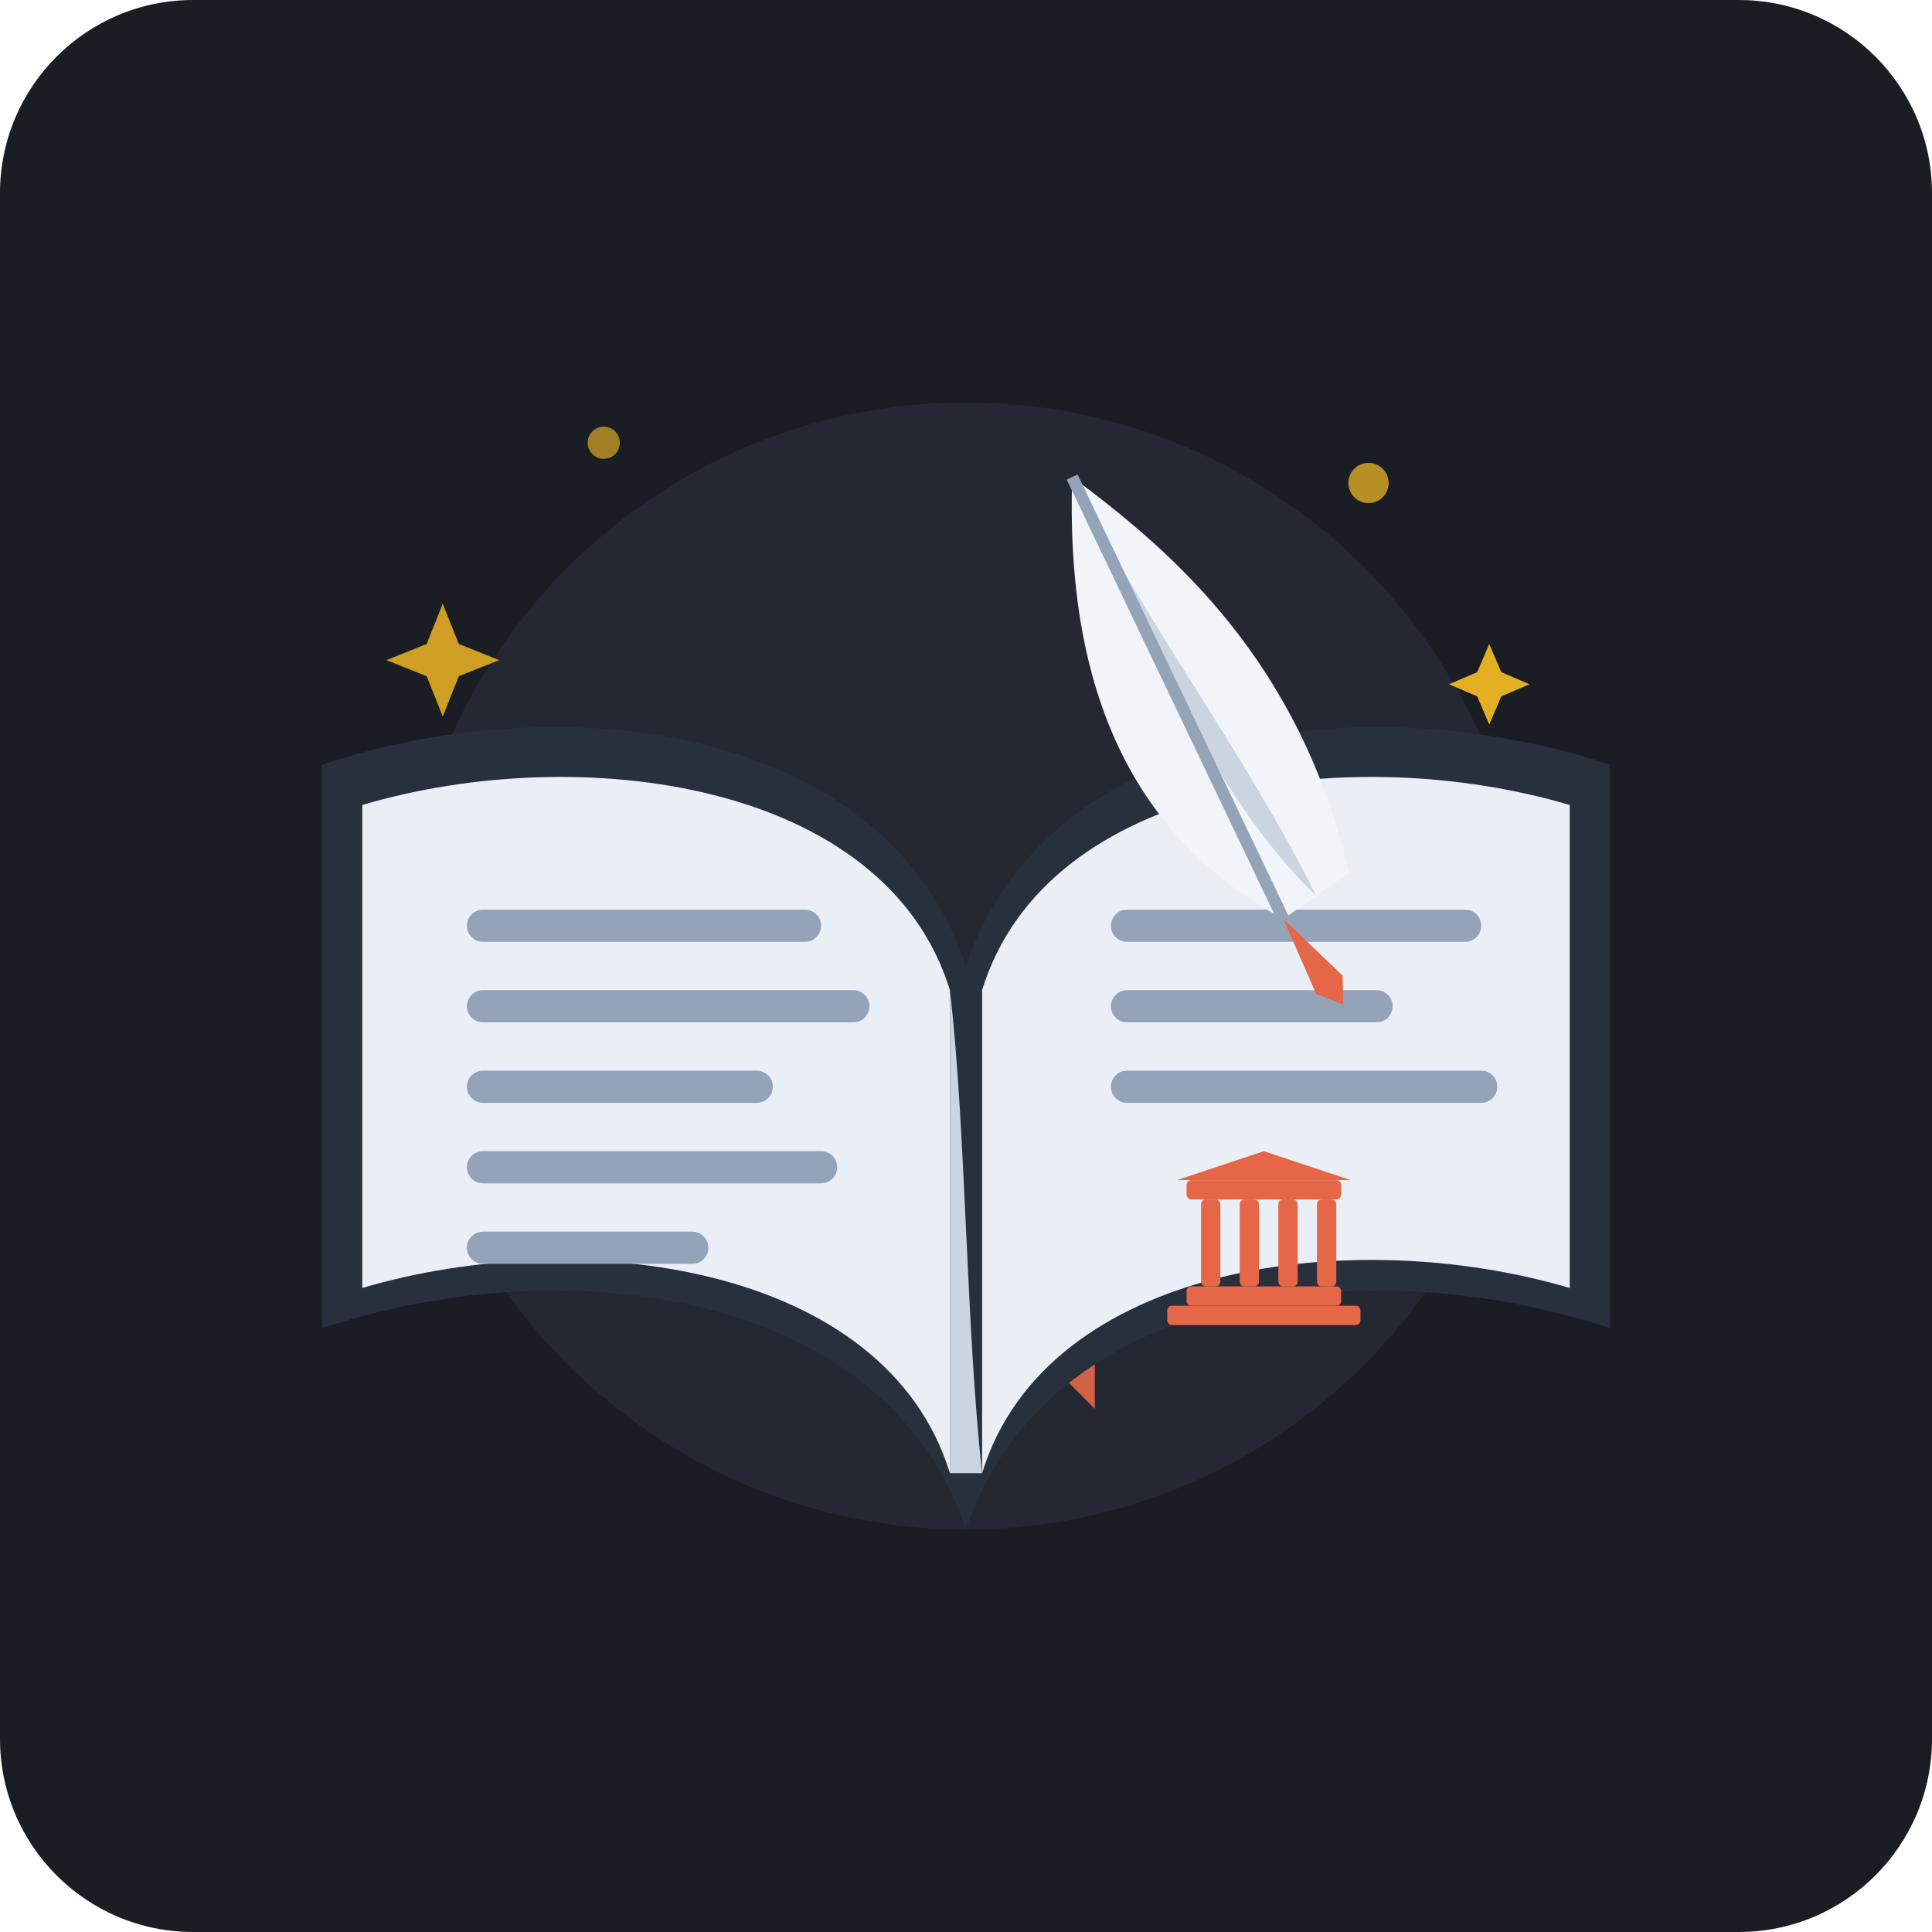
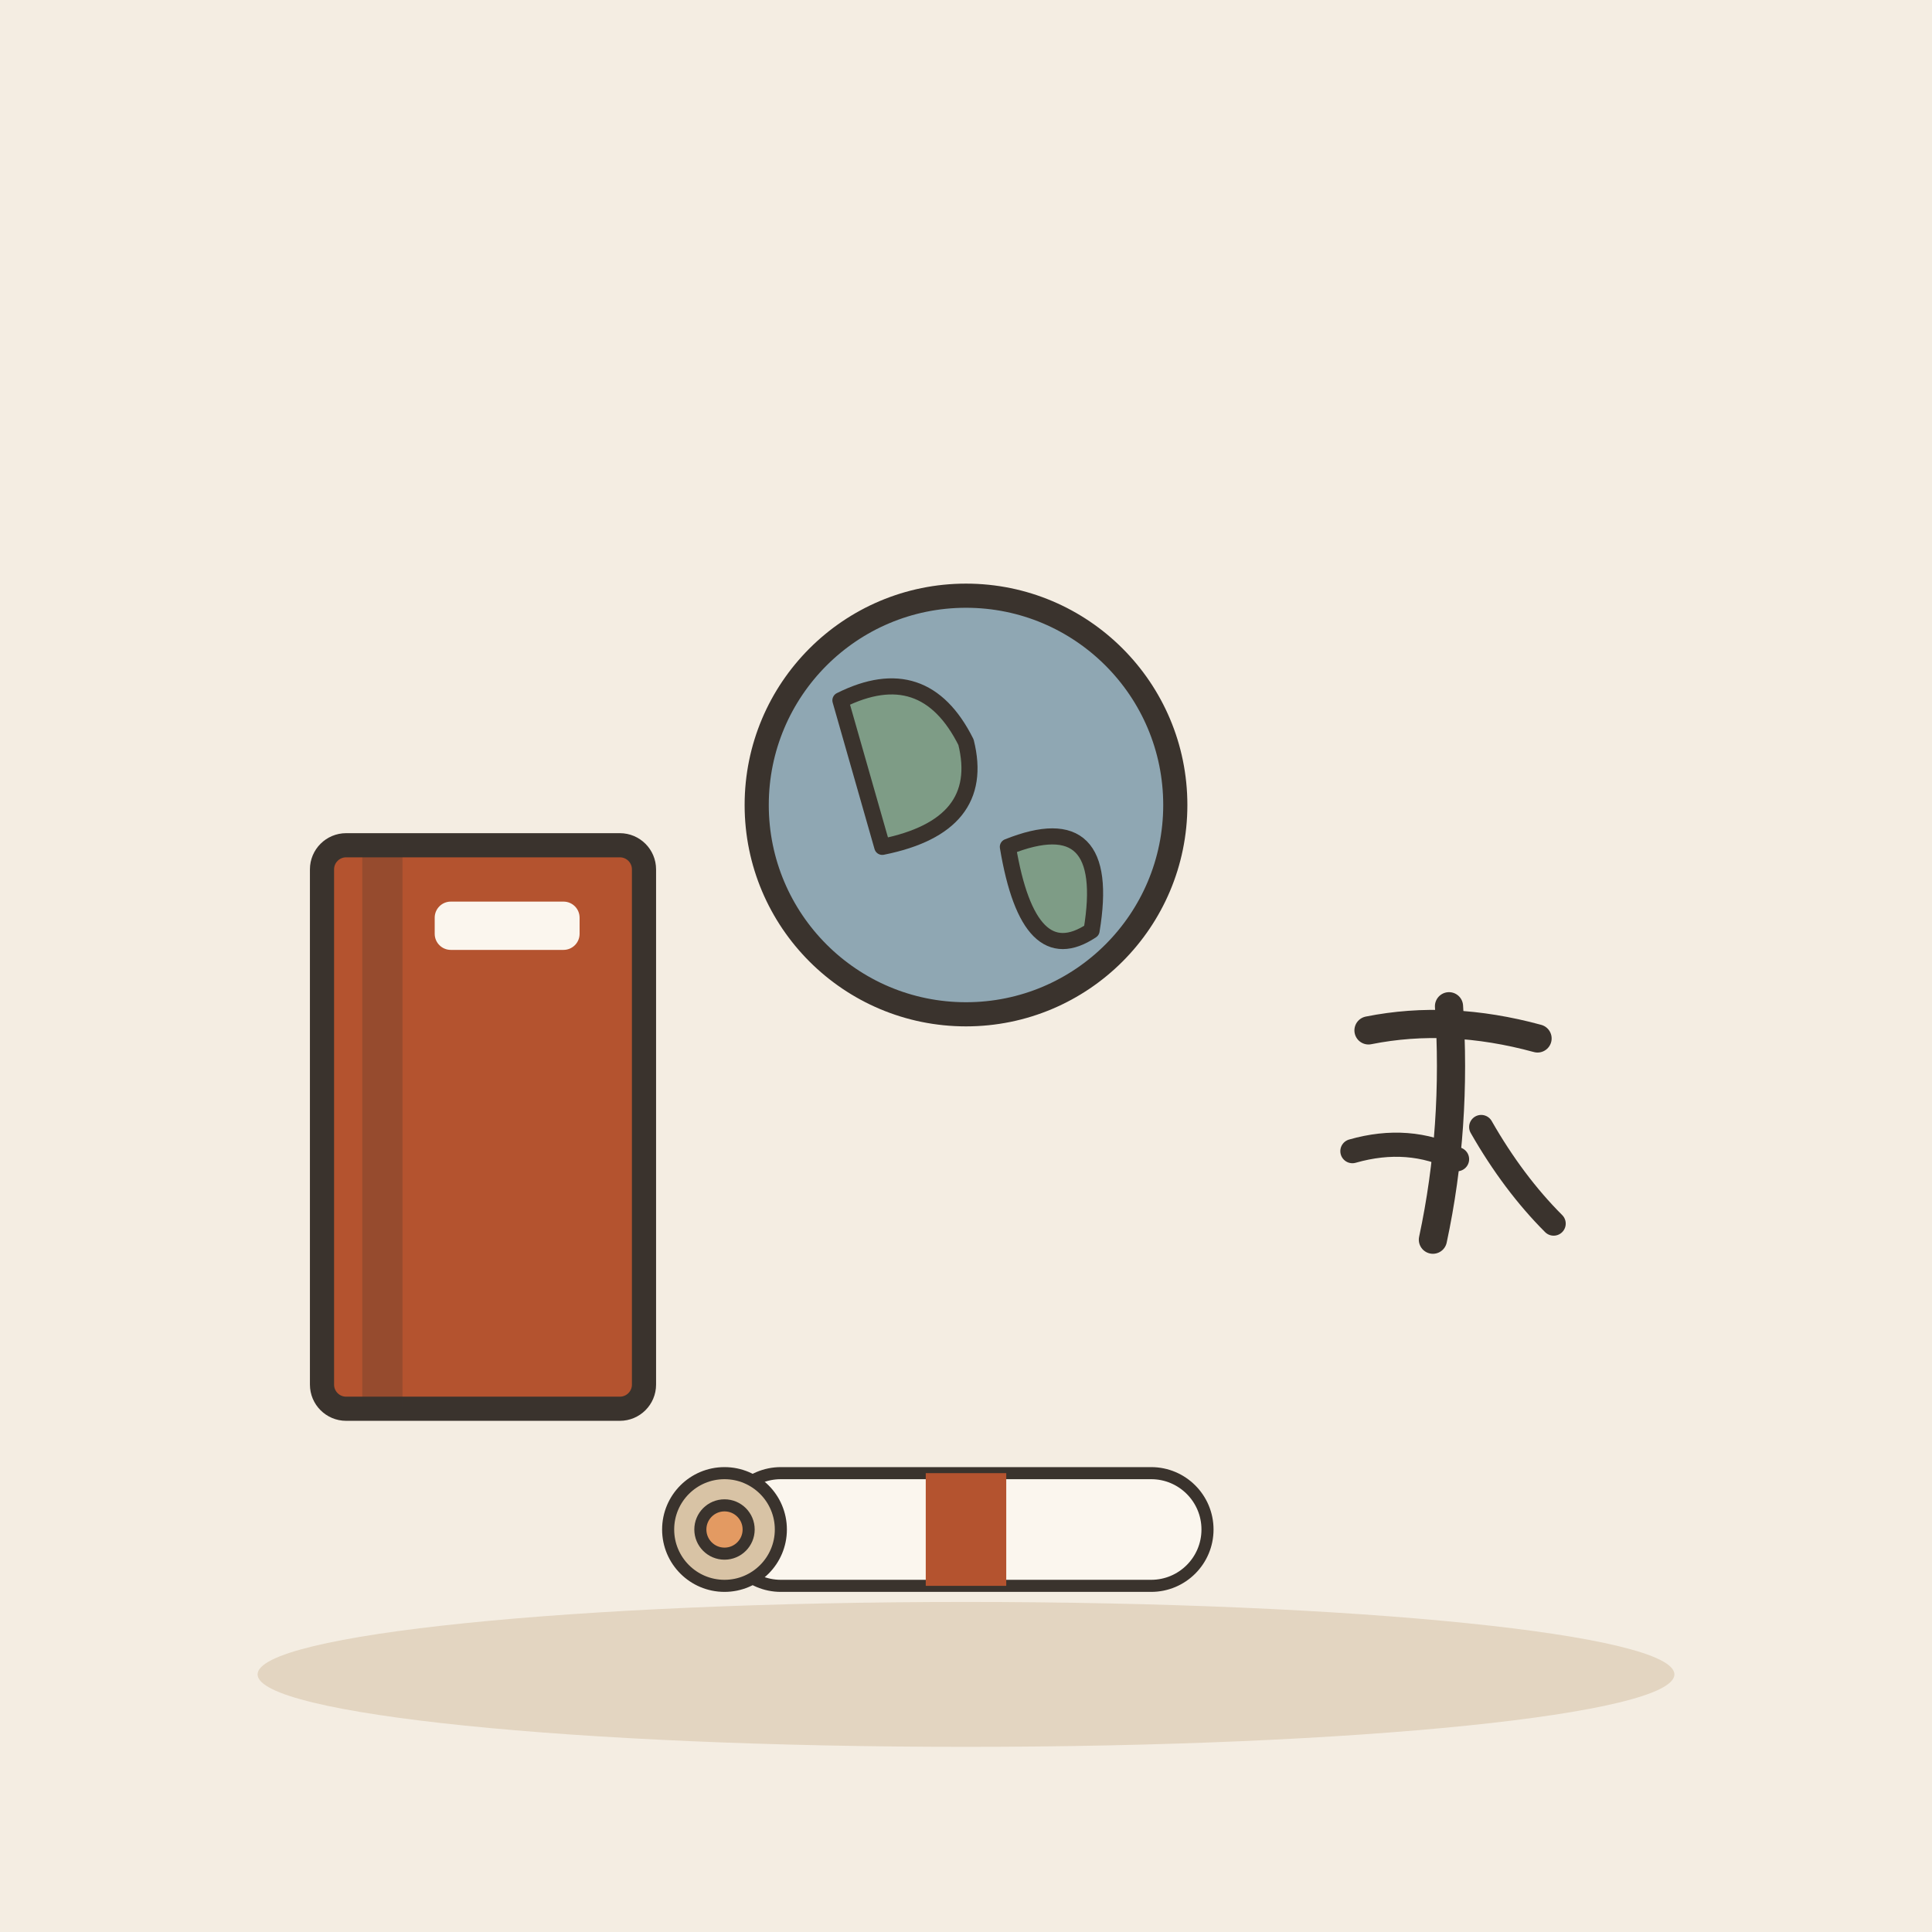
- <svg xmlns="http://www.w3.org/2000/svg" viewBox="0 0 240 240">
-   <rect width="240" height="240" rx="24" fill="#1A1D24" />
-   <g transform="translate(0, 5)">
-     <circle cx="120" cy="115" r="70" fill="#2D3340" opacity="0.5" />
-     <path d="M120 115 L120 170 L128 162 L136 170 L136 115 Z" fill="#E56747" opacity="0.9" />
-     <path d="M40 90 C70 80, 110 85, 120 115 C130 85, 170 80, 200 90 L200 160 C170 150, 130 155, 120 185 C110 155, 70 150, 40 160 Z" fill="#28303D" />
-     <path d="M45 95 C72 87, 110 92, 118 118 L118 178 C110 152, 72 147, 45 155 Z" fill="#EAEFF5" />
-     <path d="M195 95 C168 87, 130 92, 122 118 L122 178 C130 152, 168 147, 195 155 Z" fill="#EAEFF5" />
-     <path d="M118 118 C120 135, 120 160, 122 178 L118 178 Z" fill="#CBD5E1" />
-     <rect x="58" y="108" width="44" height="4" rx="2" fill="#94A3B8" />
-     <rect x="58" y="118" width="50" height="4" rx="2" fill="#94A3B8" />
-     <rect x="58" y="128" width="38" height="4" rx="2" fill="#94A3B8" />
-     <rect x="58" y="138" width="46" height="4" rx="2" fill="#94A3B8" />
-     <rect x="58" y="148" width="30" height="4" rx="2" fill="#94A3B8" />
-     <rect x="138" y="108" width="46" height="4" rx="2" fill="#94A3B8" />
-     <rect x="138" y="118" width="35" height="4" rx="2" fill="#94A3B8" />
-     <rect x="138" y="128" width="48" height="4" rx="2" fill="#94A3B8" />
-     <g transform="translate(145, 138) scale(0.6)">
-       <rect x="0" y="32" width="40" height="4" fill="#E56747" rx="1" />
-       <rect x="4" y="28" width="32" height="4" fill="#E56747" rx="1" />
-       <rect x="7" y="10" width="4" height="18" fill="#E56747" rx="1" />
-       <rect x="15" y="10" width="4" height="18" fill="#E56747" rx="1" />
-       <rect x="23" y="10" width="4" height="18" fill="#E56747" rx="1" />
-       <rect x="31" y="10" width="4" height="18" fill="#E56747" rx="1" />
-       <rect x="4" y="6" width="32" height="4" fill="#E56747" rx="1" />
-       <polygon points="20,0 2,6 38,6" fill="#E56747" />
-     </g>
-     <g transform="translate(125, 60) rotate(-35)">
-       <path d="M0 60 C-10 40, -5 20, 10 0 C15 15, 20 35, 10 60 Z" fill="#F1F5F9" />
-       <path d="M5 60 C2 45, 5 25, 10 0 C7 20, 8 40, 5 60 Z" fill="#CBD5E1" />
-       <line x1="10" y1="0" x2="0" y2="60" stroke="#94A3B8" stroke-width="1.5" />
-       <path d="M0 60 L-2 70 L0 73 L2 70 Z" fill="#E56747" />
-     </g>
-     <path d="M55 70 L57 75 L62 77 L57 79 L55 84 L53 79 L48 77 L53 75 Z" fill="#FBBF24" opacity="0.8" />
-     <path d="M185 75 L186.5 78.5 L190 80 L186.5 81.5 L185 85 L183.5 81.5 L180 80 L183.5 78.5 Z" fill="#FBBF24" opacity="0.9" />
-     <circle cx="170" cy="55" r="2.5" fill="#FBBF24" opacity="0.7" />
-     <circle cx="75" cy="50" r="2" fill="#FBBF24" opacity="0.6" />
+ <svg xmlns="http://www.w3.org/2000/svg" viewBox="0 0 240 240" data-style="editorial">
+   <rect width="240" height="240" fill="#F4EDE2" />
+   <ellipse cx="120" cy="208" rx="88" ry="9" fill="#E3D5C1" />
+   <g transform="translate(60 140)">
+     <rect x="-20" y="-35" width="40" height="70" rx="3" fill="#B4532F" stroke="#3A332D" stroke-width="3" stroke-linecap="round" stroke-linejoin="round" />
+     <rect x="-15" y="-35" width="5" height="70" rx="0" fill="#3A332D" opacity="0.25" />
+     <rect x="-6" y="-28" width="18" height="6" rx="2" fill="#FBF6EE" />
+   </g>
+   <circle cx="120" cy="100" r="26" fill="#8FA7B3" stroke="#3A332D" stroke-width="3" stroke-linecap="round" stroke-linejoin="round" />
+   <path d="M104.4 87Q114.8 81.8 120 92.2Q122.6 102.6 109.6 105.2Z" fill="#7E9C86" stroke="#3A332D" stroke-width="2" stroke-linecap="round" stroke-linejoin="round" />
+   <path d="M125.2 105.2Q138.2 100 135.6 115.6Q127.8 120.8 125.2 105.2Z" fill="#7E9C86" stroke="#3A332D" stroke-width="2" stroke-linecap="round" stroke-linejoin="round" />
+   <g transform="translate(180 140) scale(0.5 0.5)">
+     <path d="M-20 -24Q0 -28 22 -22" fill="none" stroke="#3A332D" stroke-width="7" stroke-linecap="round" stroke-linejoin="round" />
+     <path d="M0 -30Q2 0 -4 28" fill="none" stroke="#3A332D" stroke-width="7" stroke-linecap="round" stroke-linejoin="round" />
+     <path d="M-24 6Q-10 2 2 8" fill="none" stroke="#3A332D" stroke-width="6" stroke-linecap="round" stroke-linejoin="round" />
+     <path d="M8 0Q16 14 26 24" fill="none" stroke="#3A332D" stroke-width="6" stroke-linecap="round" stroke-linejoin="round" />
+   </g>
+   <g transform="translate(120 190) scale(0.5 0.5)">
+     <rect x="-60" y="-14" width="120" height="28" rx="14" fill="#FBF6EE" stroke="#3A332D" stroke-width="3" stroke-linecap="round" stroke-linejoin="round" />
+     <circle cx="-60" cy="0" r="14" fill="#D8C3A5" stroke="#3A332D" stroke-width="3" stroke-linecap="round" stroke-linejoin="round" />
+     <circle cx="-60" cy="0" r="6" fill="#E39A62" stroke="#3A332D" stroke-width="3" stroke-linecap="round" stroke-linejoin="round" />
+     <rect x="-10" y="-14" width="20" height="28" rx="0" fill="#B4532F" />
  </g>
</svg>
